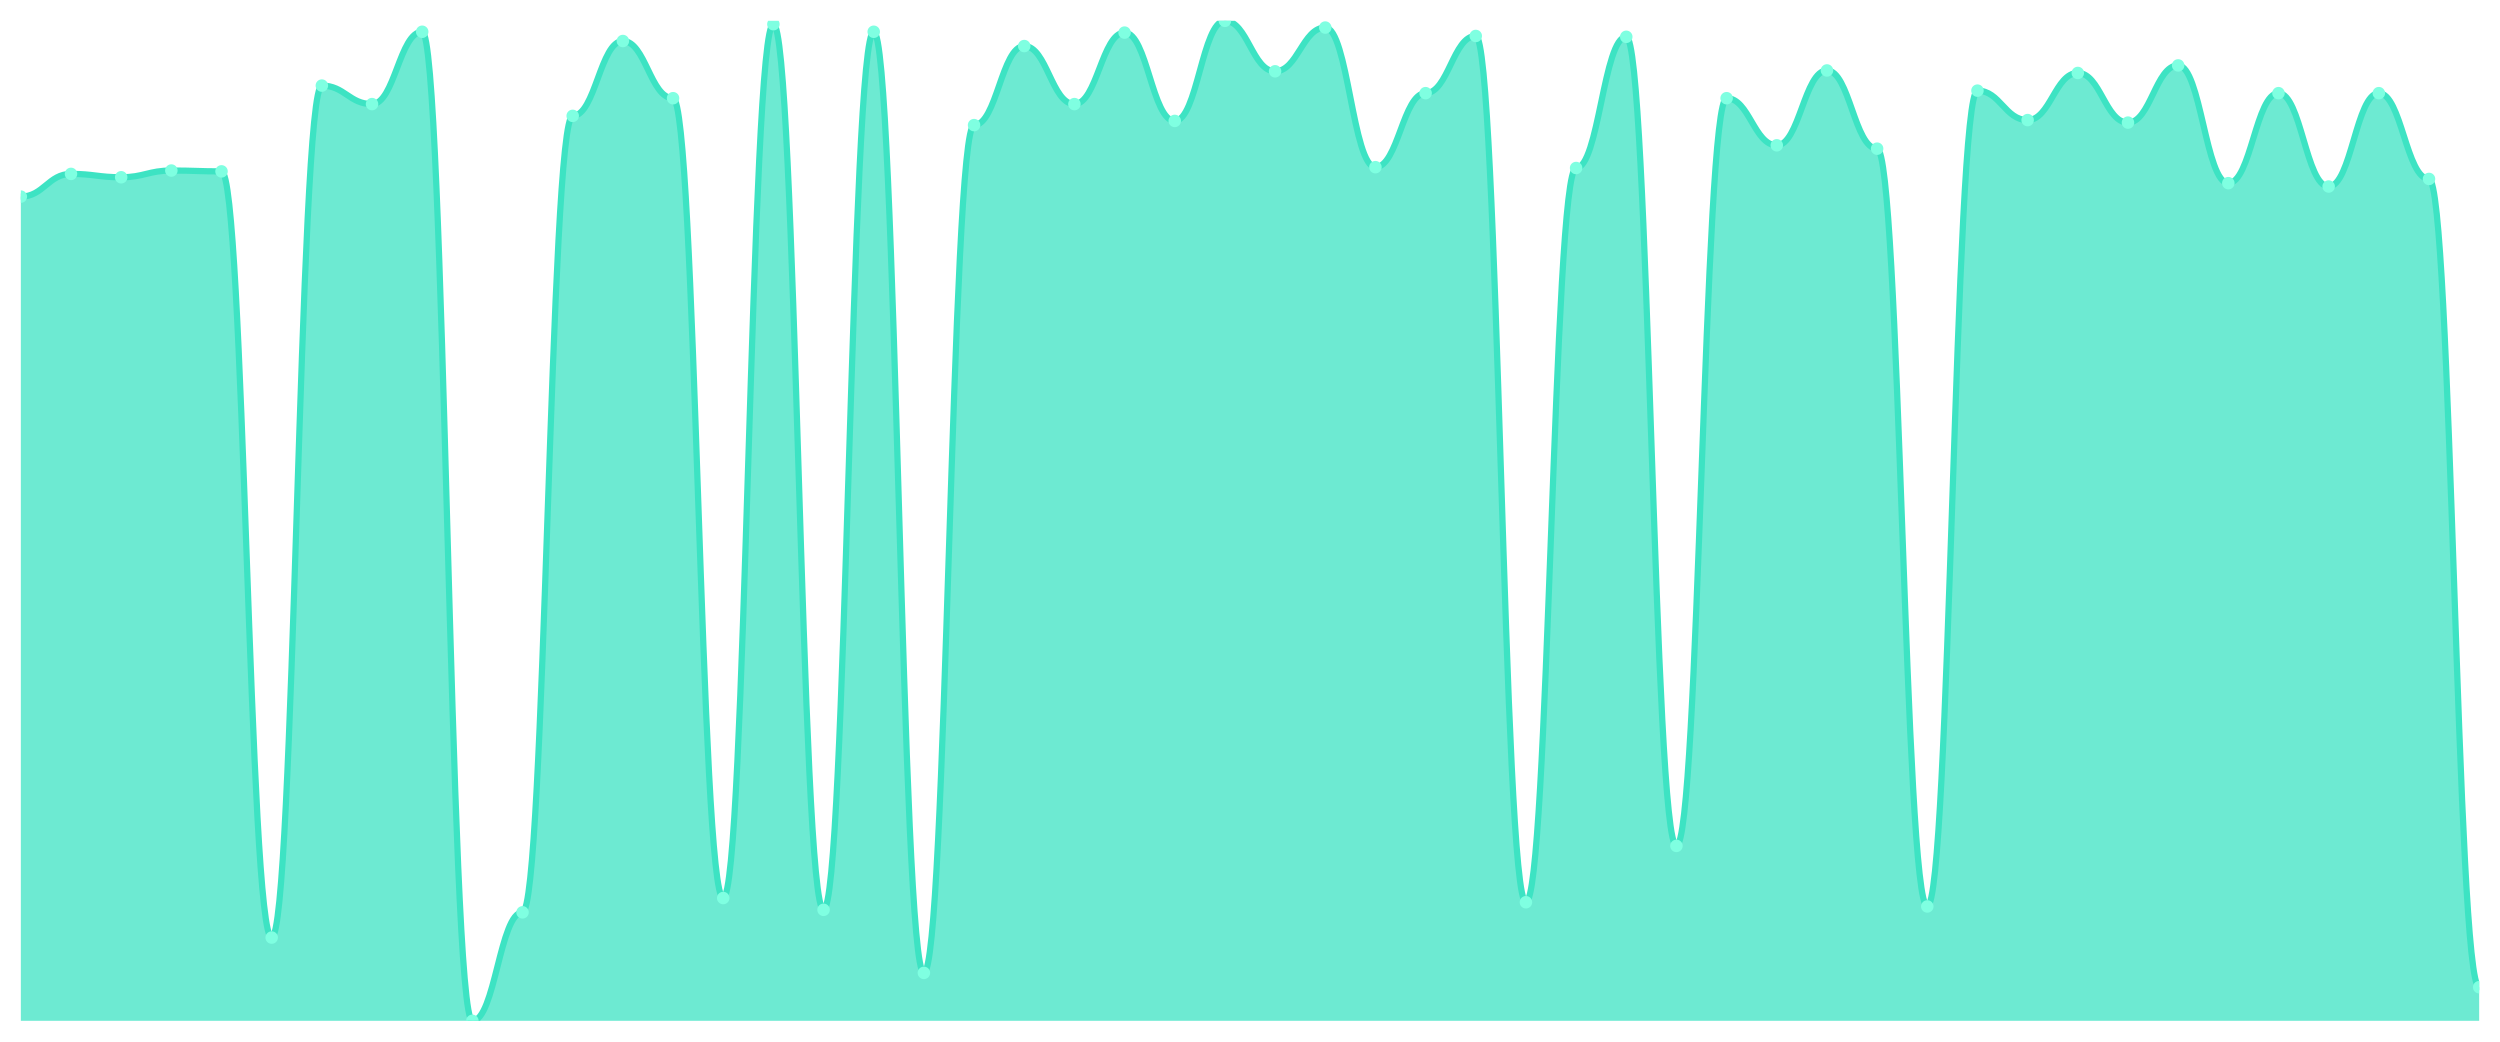
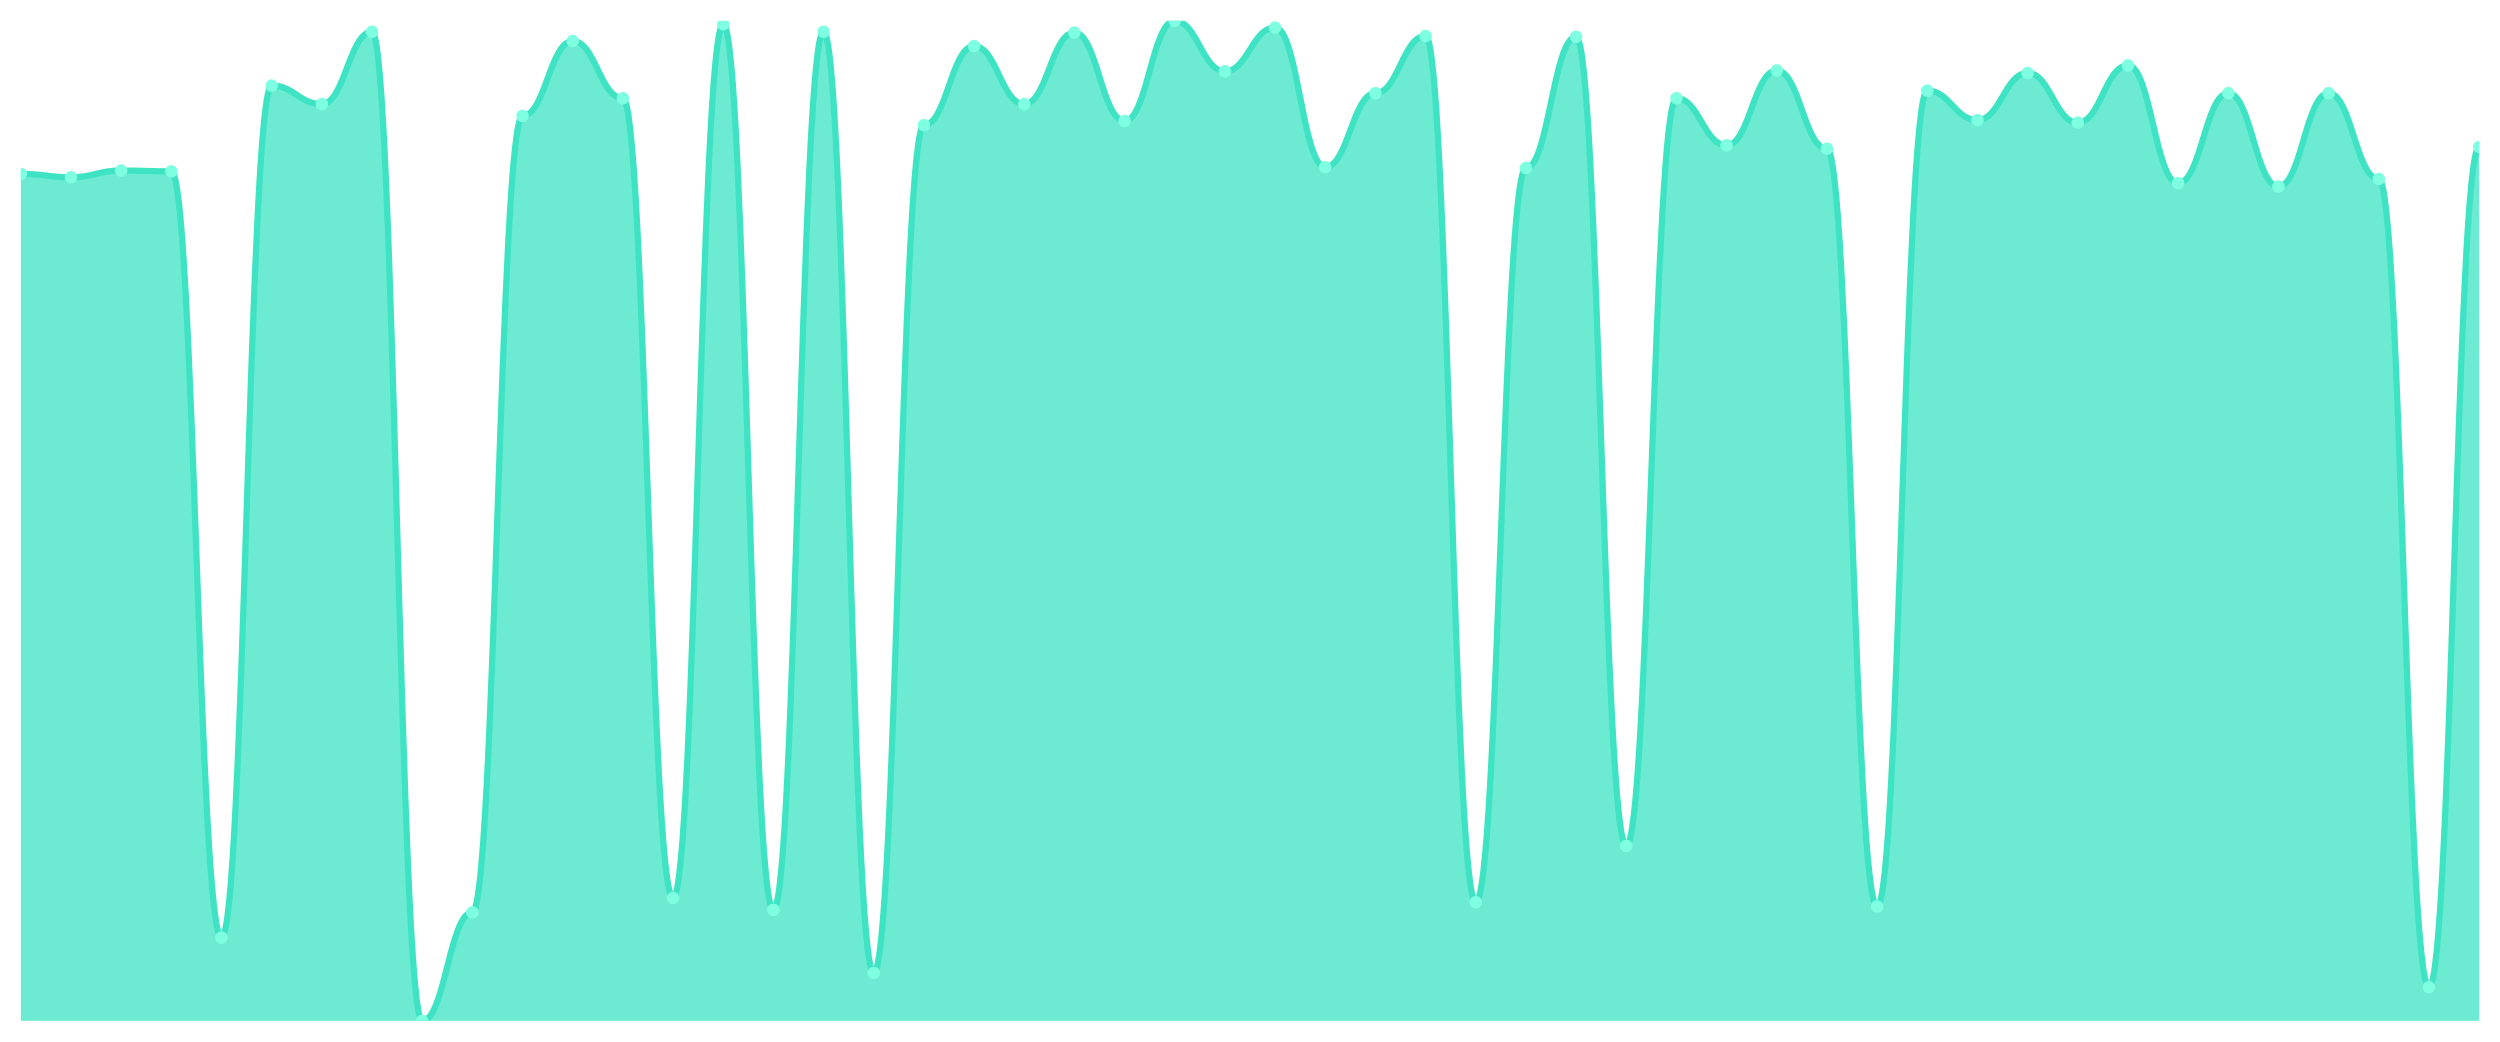
<svg xmlns="http://www.w3.org/2000/svg" viewBox="0 0 1200 500" width="1200" height="500">
  <defs>
    <clipPath id="c">
      <rect x="10" y="10" width="1180" height="480" />
    </clipPath>
  </defs>
  <rect width="1200" height="500" fill="none" />
  <g clip-path="url(#c)">
-     <path d="M 10,490 L 10,94.373 C 20.837,94.373 23.245,83.474 34.082,83.474 C 44.918,83.474 47.327,85.088 58.163,85.088 C 69,85.088 71.408,81.859 82.245,81.859 C 93.082,81.859 95.49,82.262 106.327,82.262 C 117.163,82.262 119.571,450.034 130.408,450.034 C 141.245,450.034 143.653,41.085 154.49,41.085 C 165.327,41.085 167.735,49.966 178.571,49.966 C 189.408,49.966 191.816,15.248 202.653,15.248 C 213.49,15.248 215.898,490 226.735,490 C 237.571,490 239.98,437.923 250.816,437.923 C 261.653,437.923 264.061,55.618 274.898,55.618 C 285.735,55.618 288.143,19.689 298.98,19.689 C 309.816,19.689 312.224,47.14 323.061,47.14 C 333.898,47.14 336.306,431.06 347.143,431.06 C 357.98,431.06 360.388,11.615 371.224,11.615 C 382.061,11.615 384.469,436.712 395.306,436.712 C 406.143,436.712 408.551,15.248 419.388,15.248 C 430.224,15.248 432.633,466.989 443.469,466.989 C 454.306,466.989 456.714,60.059 467.551,60.059 C 478.388,60.059 480.796,22.111 491.633,22.111 C 502.469,22.111 504.878,49.966 515.714,49.966 C 526.551,49.966 528.959,15.652 539.796,15.652 C 550.633,15.652 553.041,58.04 563.878,58.04 C 574.714,58.04 577.122,10 587.959,10 C 598.796,10 601.204,34.222 612.041,34.222 C 622.878,34.222 625.286,13.23 636.122,13.23 C 646.959,13.23 649.367,80.244 660.204,80.244 C 671.041,80.244 673.449,44.718 684.286,44.718 C 695.122,44.718 697.531,17.267 708.367,17.267 C 719.204,17.267 721.612,433.078 732.449,433.078 C 743.286,433.078 745.694,80.648 756.531,80.648 C 767.367,80.648 769.776,17.67 780.612,17.67 C 791.449,17.67 793.857,406.03 804.694,406.03 C 815.531,406.03 817.939,47.14 828.776,47.14 C 839.612,47.14 842.02,69.748 852.857,69.748 C 863.694,69.748 866.102,33.818 876.939,33.818 C 887.776,33.818 890.184,71.362 901.02,71.362 C 911.857,71.362 914.265,435.097 925.102,435.097 C 935.939,435.097 938.347,43.507 949.184,43.507 C 960.02,43.507 962.429,57.637 973.265,57.637 C 984.102,57.637 986.51,35.029 997.347,35.029 C 1008.184,35.029 1010.592,58.848 1021.429,58.848 C 1032.265,58.848 1034.673,31.396 1045.51,31.396 C 1056.347,31.396 1058.755,87.914 1069.592,87.914 C 1080.429,87.914 1082.837,44.718 1093.673,44.718 C 1104.51,44.718 1106.918,89.529 1117.755,89.529 C 1128.592,89.529 1131,44.718 1141.837,44.718 C 1152.673,44.718 1155.082,85.896 1165.918,85.896 C 1176.755,85.896 1179.163,473.852 1190,473.852 L 1190,490 Z" fill="rgba(61,227,195,0.75)" />
-     <path d="M 10,94.373 C 20.837,94.373 23.245,83.474 34.082,83.474 C 44.918,83.474 47.327,85.088 58.163,85.088 C 69,85.088 71.408,81.859 82.245,81.859 C 93.082,81.859 95.49,82.262 106.327,82.262 C 117.163,82.262 119.571,450.034 130.408,450.034 C 141.245,450.034 143.653,41.085 154.49,41.085 C 165.327,41.085 167.735,49.966 178.571,49.966 C 189.408,49.966 191.816,15.248 202.653,15.248 C 213.49,15.248 215.898,490 226.735,490 C 237.571,490 239.98,437.923 250.816,437.923 C 261.653,437.923 264.061,55.618 274.898,55.618 C 285.735,55.618 288.143,19.689 298.98,19.689 C 309.816,19.689 312.224,47.14 323.061,47.14 C 333.898,47.14 336.306,431.06 347.143,431.06 C 357.98,431.06 360.388,11.615 371.224,11.615 C 382.061,11.615 384.469,436.712 395.306,436.712 C 406.143,436.712 408.551,15.248 419.388,15.248 C 430.224,15.248 432.633,466.989 443.469,466.989 C 454.306,466.989 456.714,60.059 467.551,60.059 C 478.388,60.059 480.796,22.111 491.633,22.111 C 502.469,22.111 504.878,49.966 515.714,49.966 C 526.551,49.966 528.959,15.652 539.796,15.652 C 550.633,15.652 553.041,58.04 563.878,58.04 C 574.714,58.04 577.122,10 587.959,10 C 598.796,10 601.204,34.222 612.041,34.222 C 622.878,34.222 625.286,13.23 636.122,13.23 C 646.959,13.23 649.367,80.244 660.204,80.244 C 671.041,80.244 673.449,44.718 684.286,44.718 C 695.122,44.718 697.531,17.267 708.367,17.267 C 719.204,17.267 721.612,433.078 732.449,433.078 C 743.286,433.078 745.694,80.648 756.531,80.648 C 767.367,80.648 769.776,17.67 780.612,17.67 C 791.449,17.67 793.857,406.03 804.694,406.03 C 815.531,406.03 817.939,47.14 828.776,47.14 C 839.612,47.14 842.02,69.748 852.857,69.748 C 863.694,69.748 866.102,33.818 876.939,33.818 C 887.776,33.818 890.184,71.362 901.02,71.362 C 911.857,71.362 914.265,435.097 925.102,435.097 C 935.939,435.097 938.347,43.507 949.184,43.507 C 960.02,43.507 962.429,57.637 973.265,57.637 C 984.102,57.637 986.51,35.029 997.347,35.029 C 1008.184,35.029 1010.592,58.848 1021.429,58.848 C 1032.265,58.848 1034.673,31.396 1045.51,31.396 C 1056.347,31.396 1058.755,87.914 1069.592,87.914 C 1080.429,87.914 1082.837,44.718 1093.673,44.718 C 1104.51,44.718 1106.918,89.529 1117.755,89.529 C 1128.592,89.529 1131,44.718 1141.837,44.718 C 1152.673,44.718 1155.082,85.896 1165.918,85.896 C 1176.755,85.896 1179.163,473.852 1190,473.852" fill="none" stroke="#3de3c3" stroke-width="3" stroke-linecap="round" stroke-linejoin="round" />
-     <circle cx="10" cy="94.373" r="3" fill="#7fffe1" />
-     <circle cx="34.082" cy="83.474" r="3" fill="#7fffe1" />
-     <circle cx="58.163" cy="85.088" r="3" fill="#7fffe1" />
-     <circle cx="82.245" cy="81.859" r="3" fill="#7fffe1" />
-     <circle cx="106.327" cy="82.262" r="3" fill="#7fffe1" />
-     <circle cx="130.408" cy="450.034" r="3" fill="#7fffe1" />
-     <circle cx="154.49" cy="41.085" r="3" fill="#7fffe1" />
-     <circle cx="178.571" cy="49.966" r="3" fill="#7fffe1" />
-     <circle cx="202.653" cy="15.248" r="3" fill="#7fffe1" />
-     <circle cx="226.735" cy="490" r="3" fill="#7fffe1" />
-     <circle cx="250.816" cy="437.923" r="3" fill="#7fffe1" />
-     <circle cx="274.898" cy="55.618" r="3" fill="#7fffe1" />
-     <circle cx="298.98" cy="19.689" r="3" fill="#7fffe1" />
-     <circle cx="323.061" cy="47.14" r="3" fill="#7fffe1" />
-     <circle cx="347.143" cy="431.06" r="3" fill="#7fffe1" />
-     <circle cx="371.224" cy="11.615" r="3" fill="#7fffe1" />
-     <circle cx="395.306" cy="436.712" r="3" fill="#7fffe1" />
-     <circle cx="419.388" cy="15.248" r="3" fill="#7fffe1" />
-     <circle cx="443.469" cy="466.989" r="3" fill="#7fffe1" />
-     <circle cx="467.551" cy="60.059" r="3" fill="#7fffe1" />
-     <circle cx="491.633" cy="22.111" r="3" fill="#7fffe1" />
-     <circle cx="515.714" cy="49.966" r="3" fill="#7fffe1" />
-     <circle cx="539.796" cy="15.652" r="3" fill="#7fffe1" />
-     <circle cx="563.878" cy="58.04" r="3" fill="#7fffe1" />
-     <circle cx="587.959" cy="10" r="3" fill="#7fffe1" />
-     <circle cx="612.041" cy="34.222" r="3" fill="#7fffe1" />
-     <circle cx="636.122" cy="13.23" r="3" fill="#7fffe1" />
-     <circle cx="660.204" cy="80.244" r="3" fill="#7fffe1" />
-     <circle cx="684.286" cy="44.718" r="3" fill="#7fffe1" />
-     <circle cx="708.367" cy="17.267" r="3" fill="#7fffe1" />
-     <circle cx="732.449" cy="433.078" r="3" fill="#7fffe1" />
-     <circle cx="756.531" cy="80.648" r="3" fill="#7fffe1" />
-     <circle cx="780.612" cy="17.67" r="3" fill="#7fffe1" />
-     <circle cx="804.694" cy="406.03" r="3" fill="#7fffe1" />
-     <circle cx="828.776" cy="47.14" r="3" fill="#7fffe1" />
-     <circle cx="852.857" cy="69.748" r="3" fill="#7fffe1" />
-     <circle cx="876.939" cy="33.818" r="3" fill="#7fffe1" />
-     <circle cx="901.02" cy="71.362" r="3" fill="#7fffe1" />
-     <circle cx="925.102" cy="435.097" r="3" fill="#7fffe1" />
-     <circle cx="949.184" cy="43.507" r="3" fill="#7fffe1" />
-     <circle cx="973.265" cy="57.637" r="3" fill="#7fffe1" />
-     <circle cx="997.347" cy="35.029" r="3" fill="#7fffe1" />
-     <circle cx="1021.429" cy="58.848" r="3" fill="#7fffe1" />
-     <circle cx="1045.51" cy="31.396" r="3" fill="#7fffe1" />
-     <circle cx="1069.592" cy="87.914" r="3" fill="#7fffe1" />
-     <circle cx="1093.673" cy="44.718" r="3" fill="#7fffe1" />
-     <circle cx="1117.755" cy="89.529" r="3" fill="#7fffe1" />
-     <circle cx="1141.837" cy="44.718" r="3" fill="#7fffe1" />
-     <circle cx="1165.918" cy="85.896" r="3" fill="#7fffe1" />
-     <circle cx="1190" cy="473.852" r="3" fill="#7fffe1" />
+     <path d="M 10,490 L 10,83.474 C 20.837,83.474 23.245,85.088 34.082,85.088 C 44.918,85.088 47.327,81.859 58.163,81.859 C 69,81.859 71.408,82.262 82.245,82.262 C 93.082,82.262 95.49,450.034 106.327,450.034 C 117.163,450.034 119.571,41.085 130.408,41.085 C 141.245,41.085 143.653,49.966 154.49,49.966 C 165.327,49.966 167.735,15.248 178.571,15.248 C 189.408,15.248 191.816,490 202.653,490 C 213.49,490 215.898,437.923 226.735,437.923 C 237.571,437.923 239.98,55.618 250.816,55.618 C 261.653,55.618 264.061,19.689 274.898,19.689 C 285.735,19.689 288.143,47.14 298.98,47.14 C 309.816,47.14 312.224,431.06 323.061,431.06 C 333.898,431.06 336.306,11.615 347.143,11.615 C 357.98,11.615 360.388,436.712 371.224,436.712 C 382.061,436.712 384.469,15.248 395.306,15.248 C 406.143,15.248 408.551,466.989 419.388,466.989 C 430.224,466.989 432.633,60.059 443.469,60.059 C 454.306,60.059 456.714,22.111 467.551,22.111 C 478.388,22.111 480.796,49.966 491.633,49.966 C 502.469,49.966 504.878,15.652 515.714,15.652 C 526.551,15.652 528.959,58.04 539.796,58.04 C 550.633,58.04 553.041,10 563.878,10 C 574.714,10 577.122,34.222 587.959,34.222 C 598.796,34.222 601.204,13.23 612.041,13.23 C 622.878,13.23 625.286,80.244 636.122,80.244 C 646.959,80.244 649.367,44.718 660.204,44.718 C 671.041,44.718 673.449,17.267 684.286,17.267 C 695.122,17.267 697.531,433.078 708.367,433.078 C 719.204,433.078 721.612,80.648 732.449,80.648 C 743.286,80.648 745.694,17.67 756.531,17.67 C 767.367,17.67 769.776,406.03 780.612,406.03 C 791.449,406.03 793.857,47.14 804.694,47.14 C 815.531,47.14 817.939,69.748 828.776,69.748 C 839.612,69.748 842.02,33.818 852.857,33.818 C 863.694,33.818 866.102,71.362 876.939,71.362 C 887.776,71.362 890.184,435.097 901.02,435.097 C 911.857,435.097 914.265,43.507 925.102,43.507 C 935.939,43.507 938.347,57.637 949.184,57.637 C 960.02,57.637 962.429,35.029 973.265,35.029 C 984.102,35.029 986.51,58.848 997.347,58.848 C 1008.184,58.848 1010.592,31.396 1021.429,31.396 C 1032.265,31.396 1034.673,87.914 1045.51,87.914 C 1056.347,87.914 1058.755,44.718 1069.592,44.718 C 1080.429,44.718 1082.837,89.529 1093.673,89.529 C 1104.51,89.529 1106.918,44.718 1117.755,44.718 C 1128.592,44.718 1131,85.896 1141.837,85.896 C 1152.673,85.896 1155.082,473.852 1165.918,473.852 C 1176.755,473.852 1179.163,70.555 1190,70.555 L 1190,490 Z" fill="rgba(61,227,195,0.75)" />
+     <path d="M 10,83.474 C 20.837,83.474 23.245,85.088 34.082,85.088 C 44.918,85.088 47.327,81.859 58.163,81.859 C 69,81.859 71.408,82.262 82.245,82.262 C 93.082,82.262 95.49,450.034 106.327,450.034 C 117.163,450.034 119.571,41.085 130.408,41.085 C 141.245,41.085 143.653,49.966 154.49,49.966 C 165.327,49.966 167.735,15.248 178.571,15.248 C 189.408,15.248 191.816,490 202.653,490 C 213.49,490 215.898,437.923 226.735,437.923 C 237.571,437.923 239.98,55.618 250.816,55.618 C 261.653,55.618 264.061,19.689 274.898,19.689 C 285.735,19.689 288.143,47.14 298.98,47.14 C 309.816,47.14 312.224,431.06 323.061,431.06 C 333.898,431.06 336.306,11.615 347.143,11.615 C 357.98,11.615 360.388,436.712 371.224,436.712 C 382.061,436.712 384.469,15.248 395.306,15.248 C 406.143,15.248 408.551,466.989 419.388,466.989 C 430.224,466.989 432.633,60.059 443.469,60.059 C 454.306,60.059 456.714,22.111 467.551,22.111 C 478.388,22.111 480.796,49.966 491.633,49.966 C 502.469,49.966 504.878,15.652 515.714,15.652 C 526.551,15.652 528.959,58.04 539.796,58.04 C 550.633,58.04 553.041,10 563.878,10 C 574.714,10 577.122,34.222 587.959,34.222 C 598.796,34.222 601.204,13.23 612.041,13.23 C 622.878,13.23 625.286,80.244 636.122,80.244 C 646.959,80.244 649.367,44.718 660.204,44.718 C 671.041,44.718 673.449,17.267 684.286,17.267 C 695.122,17.267 697.531,433.078 708.367,433.078 C 719.204,433.078 721.612,80.648 732.449,80.648 C 743.286,80.648 745.694,17.67 756.531,17.67 C 767.367,17.67 769.776,406.03 780.612,406.03 C 791.449,406.03 793.857,47.14 804.694,47.14 C 815.531,47.14 817.939,69.748 828.776,69.748 C 839.612,69.748 842.02,33.818 852.857,33.818 C 863.694,33.818 866.102,71.362 876.939,71.362 C 887.776,71.362 890.184,435.097 901.02,435.097 C 911.857,435.097 914.265,43.507 925.102,43.507 C 935.939,43.507 938.347,57.637 949.184,57.637 C 960.02,57.637 962.429,35.029 973.265,35.029 C 984.102,35.029 986.51,58.848 997.347,58.848 C 1008.184,58.848 1010.592,31.396 1021.429,31.396 C 1032.265,31.396 1034.673,87.914 1045.51,87.914 C 1056.347,87.914 1058.755,44.718 1069.592,44.718 C 1080.429,44.718 1082.837,89.529 1093.673,89.529 C 1104.51,89.529 1106.918,44.718 1117.755,44.718 C 1128.592,44.718 1131,85.896 1141.837,85.896 C 1152.673,85.896 1155.082,473.852 1165.918,473.852 C 1176.755,473.852 1179.163,70.555 1190,70.555" fill="none" stroke="#3de3c3" stroke-width="3" stroke-linecap="round" stroke-linejoin="round" />
+     <circle cx="10" cy="83.474" r="3" fill="#7fffe1" />
+     <circle cx="34.082" cy="85.088" r="3" fill="#7fffe1" />
+     <circle cx="58.163" cy="81.859" r="3" fill="#7fffe1" />
+     <circle cx="82.245" cy="82.262" r="3" fill="#7fffe1" />
+     <circle cx="106.327" cy="450.034" r="3" fill="#7fffe1" />
+     <circle cx="130.408" cy="41.085" r="3" fill="#7fffe1" />
+     <circle cx="154.49" cy="49.966" r="3" fill="#7fffe1" />
+     <circle cx="178.571" cy="15.248" r="3" fill="#7fffe1" />
+     <circle cx="202.653" cy="490" r="3" fill="#7fffe1" />
+     <circle cx="226.735" cy="437.923" r="3" fill="#7fffe1" />
+     <circle cx="250.816" cy="55.618" r="3" fill="#7fffe1" />
+     <circle cx="274.898" cy="19.689" r="3" fill="#7fffe1" />
+     <circle cx="298.98" cy="47.14" r="3" fill="#7fffe1" />
+     <circle cx="323.061" cy="431.06" r="3" fill="#7fffe1" />
+     <circle cx="347.143" cy="11.615" r="3" fill="#7fffe1" />
+     <circle cx="371.224" cy="436.712" r="3" fill="#7fffe1" />
+     <circle cx="395.306" cy="15.248" r="3" fill="#7fffe1" />
+     <circle cx="419.388" cy="466.989" r="3" fill="#7fffe1" />
+     <circle cx="443.469" cy="60.059" r="3" fill="#7fffe1" />
+     <circle cx="467.551" cy="22.111" r="3" fill="#7fffe1" />
+     <circle cx="491.633" cy="49.966" r="3" fill="#7fffe1" />
+     <circle cx="515.714" cy="15.652" r="3" fill="#7fffe1" />
+     <circle cx="539.796" cy="58.04" r="3" fill="#7fffe1" />
+     <circle cx="563.878" cy="10" r="3" fill="#7fffe1" />
+     <circle cx="587.959" cy="34.222" r="3" fill="#7fffe1" />
+     <circle cx="612.041" cy="13.23" r="3" fill="#7fffe1" />
+     <circle cx="636.122" cy="80.244" r="3" fill="#7fffe1" />
+     <circle cx="660.204" cy="44.718" r="3" fill="#7fffe1" />
+     <circle cx="684.286" cy="17.267" r="3" fill="#7fffe1" />
+     <circle cx="708.367" cy="433.078" r="3" fill="#7fffe1" />
+     <circle cx="732.449" cy="80.648" r="3" fill="#7fffe1" />
+     <circle cx="756.531" cy="17.67" r="3" fill="#7fffe1" />
+     <circle cx="780.612" cy="406.03" r="3" fill="#7fffe1" />
+     <circle cx="804.694" cy="47.14" r="3" fill="#7fffe1" />
+     <circle cx="828.776" cy="69.748" r="3" fill="#7fffe1" />
+     <circle cx="852.857" cy="33.818" r="3" fill="#7fffe1" />
+     <circle cx="876.939" cy="71.362" r="3" fill="#7fffe1" />
+     <circle cx="901.02" cy="435.097" r="3" fill="#7fffe1" />
+     <circle cx="925.102" cy="43.507" r="3" fill="#7fffe1" />
+     <circle cx="949.184" cy="57.637" r="3" fill="#7fffe1" />
+     <circle cx="973.265" cy="35.029" r="3" fill="#7fffe1" />
+     <circle cx="997.347" cy="58.848" r="3" fill="#7fffe1" />
+     <circle cx="1021.429" cy="31.396" r="3" fill="#7fffe1" />
+     <circle cx="1045.51" cy="87.914" r="3" fill="#7fffe1" />
+     <circle cx="1069.592" cy="44.718" r="3" fill="#7fffe1" />
+     <circle cx="1093.673" cy="89.529" r="3" fill="#7fffe1" />
+     <circle cx="1117.755" cy="44.718" r="3" fill="#7fffe1" />
+     <circle cx="1141.837" cy="85.896" r="3" fill="#7fffe1" />
+     <circle cx="1165.918" cy="473.852" r="3" fill="#7fffe1" />
+     <circle cx="1190" cy="70.555" r="3" fill="#7fffe1" />
  </g>
</svg>
